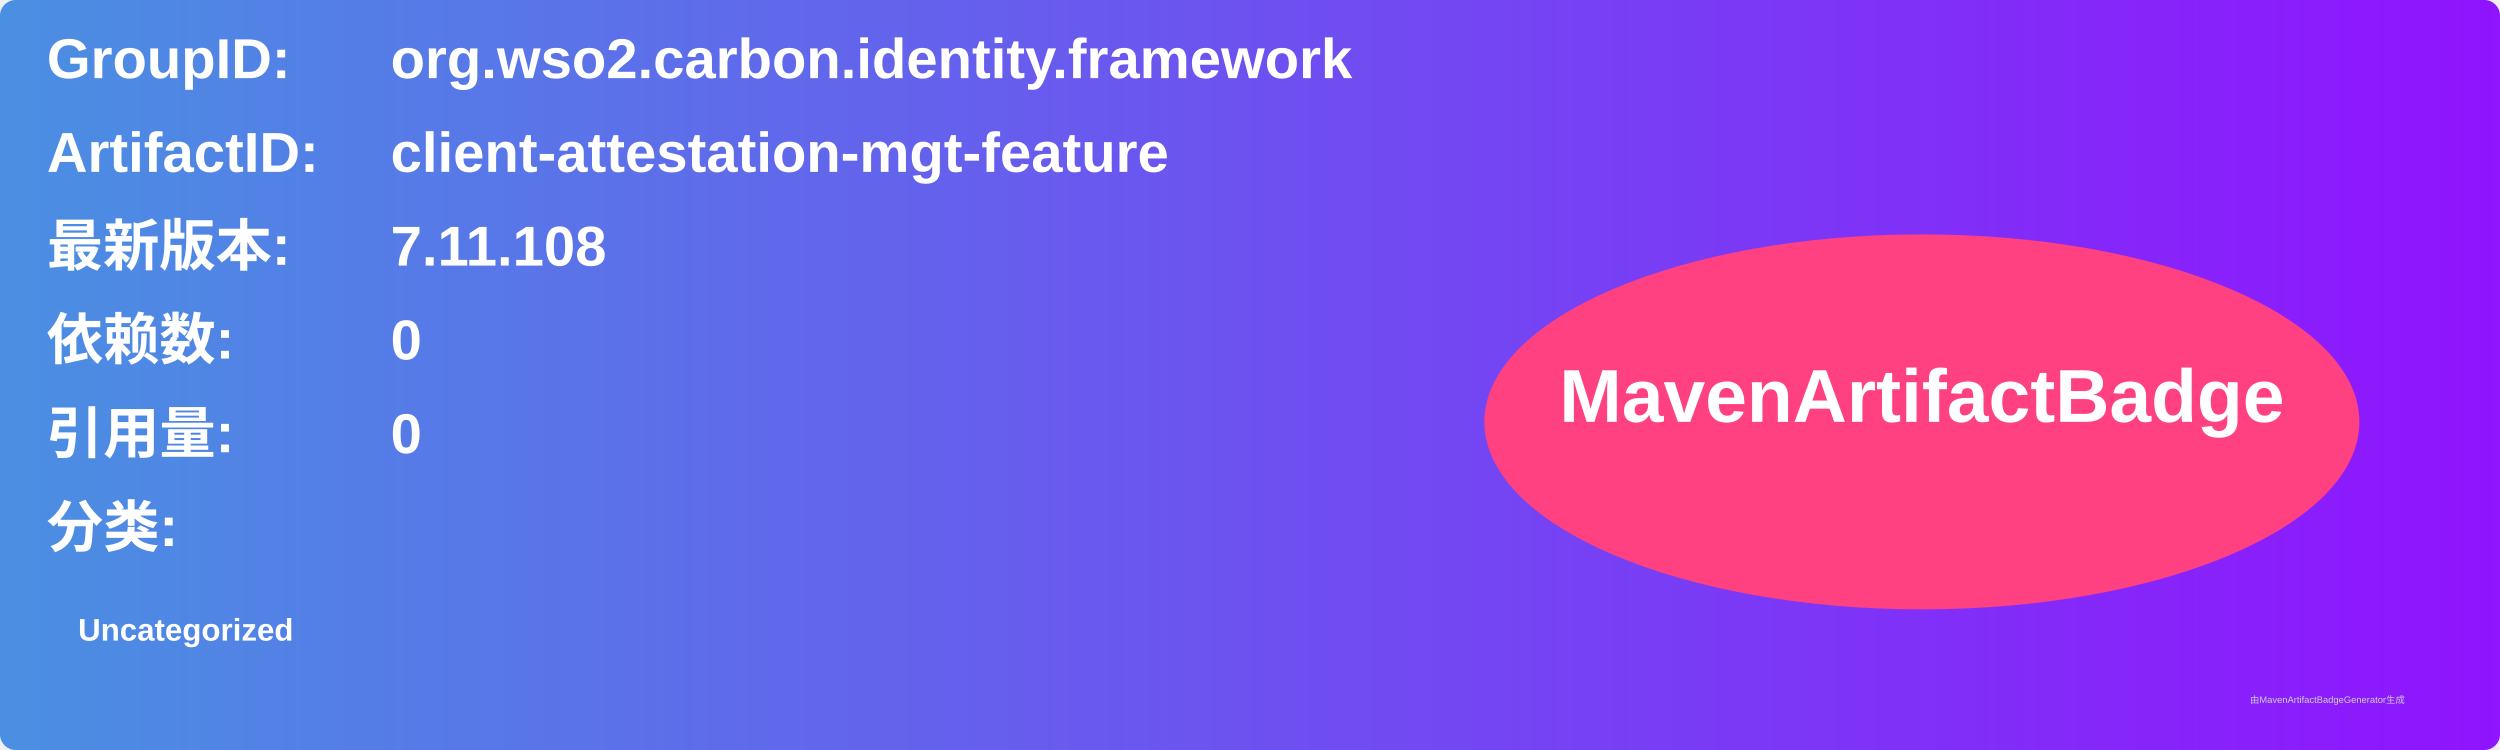
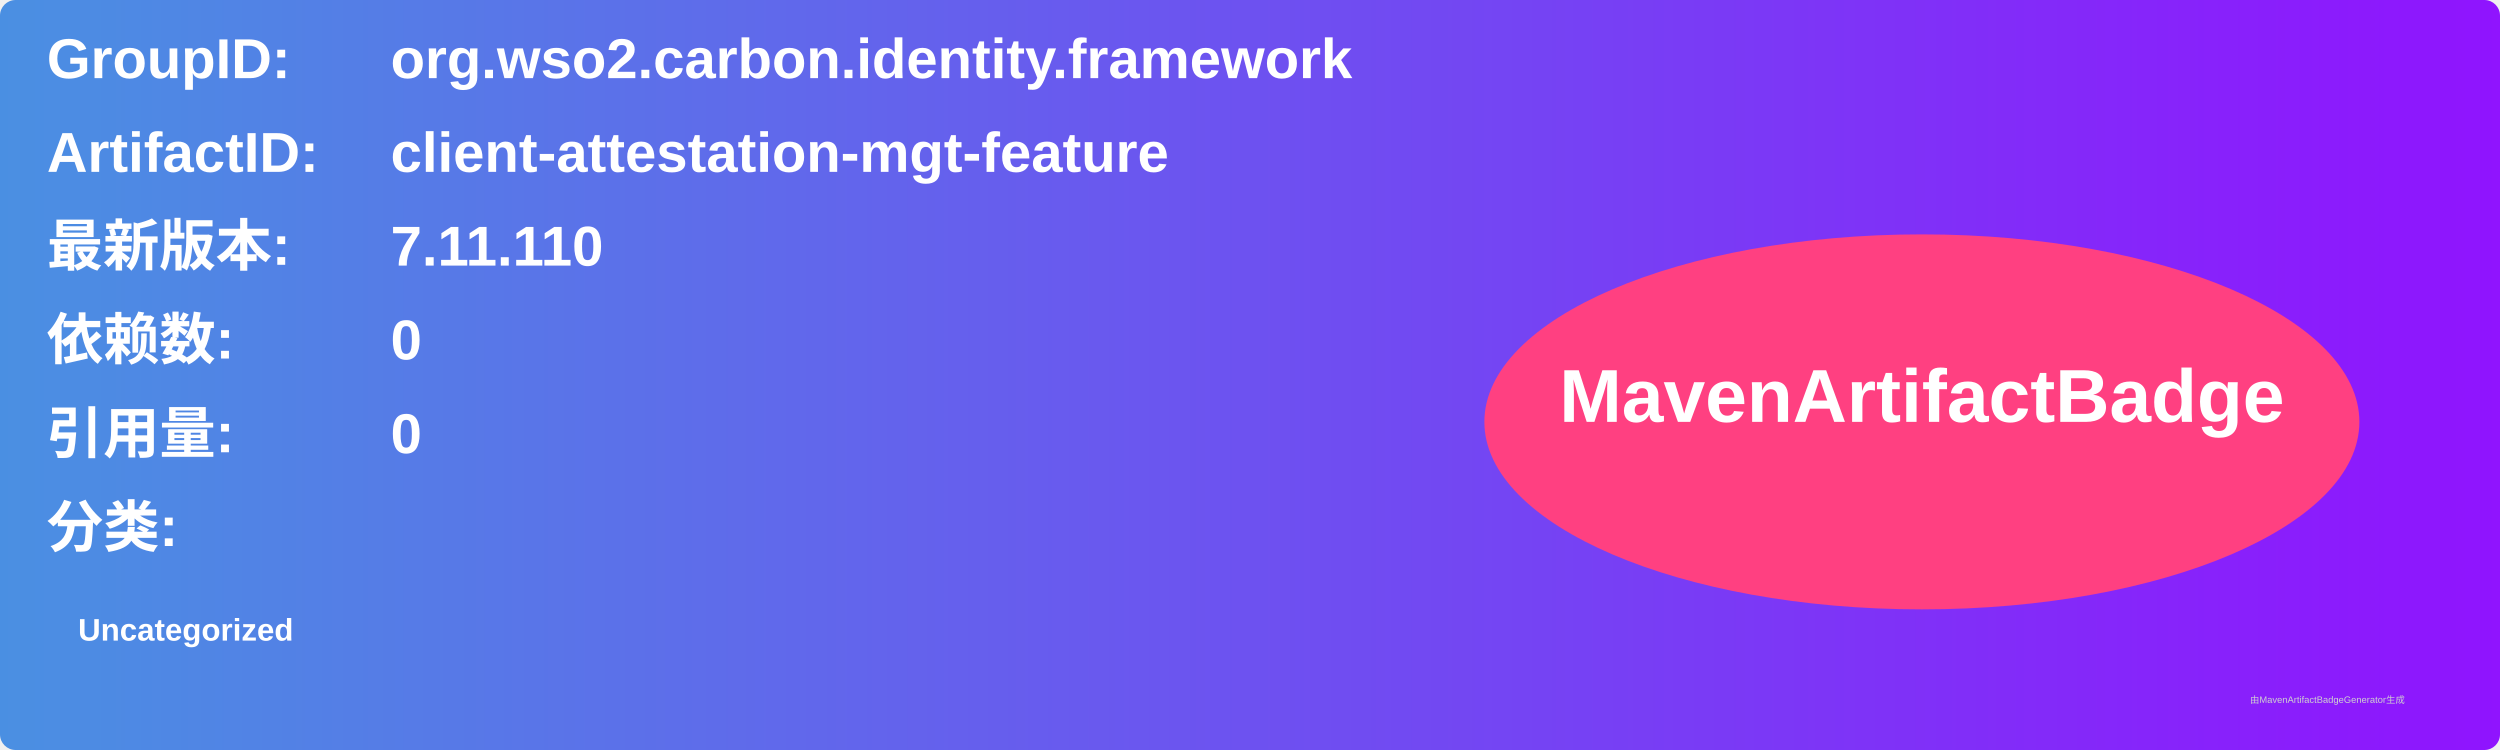
<svg xmlns="http://www.w3.org/2000/svg" width="800" height="240" viewBox="0 0 800 240">
  <linearGradient id="grad" x1="0%" y1="0%" x2="100%" y2="0%">
    <stop offset="0%" stop-color="#4a90e2" />
    <stop offset="100%" stop-color="#9013fe" />
  </linearGradient>
  <rect width="100%" height="100%" rx="5" ry="5" fill="url(#grad)" />
  <g transform="translate(15, 15)">
    <text x="0" y="10" font-family="Arial" font-size="18" fill="white" font-weight="bold" width="260">GroupID:</text>
    <text x="110" y="10" font-family="Arial" font-size="18" fill="white" font-weight="bold" width="460">org.wso2.carbon.identity.framework</text>
    <text x="0" y="40" font-family="Arial" font-size="18" fill="white" font-weight="bold" width="260">ArtifactID:</text>
    <text x="110" y="40" font-family="Arial" font-size="18" fill="white" font-weight="bold" width="460">client-attestation-mgt-feature</text>
    <text x="0" y="70" font-family="Arial" font-size="18" fill="white" font-weight="bold">最新版本:</text>
    <text x="110" y="70" font-family="Arial" font-size="18" fill="white" font-weight="bold">
-       <tspan font-weight="bold">7.11.108</tspan>
+       <tspan font-weight="bold">7.11.110</tspan>
    </text>
    <text x="0" y="100" font-family="Arial" font-size="18" fill="white" font-weight="bold">依赖数: </text>
    <text x="110" y="100" font-family="Arial" font-size="18" fill="white">
      <tspan font-weight="bold">0</tspan>
    </text>
    <text x="0" y="130" font-family="Arial" font-size="18" fill="white" font-weight="bold">引用量: </text>
    <text x="110" y="130" font-family="Arial" font-size="18" fill="white">
      <tspan font-weight="bold">0</tspan>
    </text>
    <text x="0" y="160" font-family="Arial" font-size="18" fill="white" font-weight="bold">分类:</text>
    <text x="10" y="190" font-family="Arial" font-size="10" fill="white">
      <tspan font-weight="bold">Uncategorized</tspan>
    </text>
    <ellipse cx="600" cy="120" rx="140" ry="60" fill="#ff4081" />
    <text x="600" y="120" text-anchor="middle" font-family="Arial" font-size="24" fill="white" font-weight="bold">MavenArtifactBadge</text>
  </g>
  <text x="720" y="225" font-family="Arial" font-size="3" fill="#d0d0d0">由MavenArtifactBadgeGenerator生成</text>
</svg>
